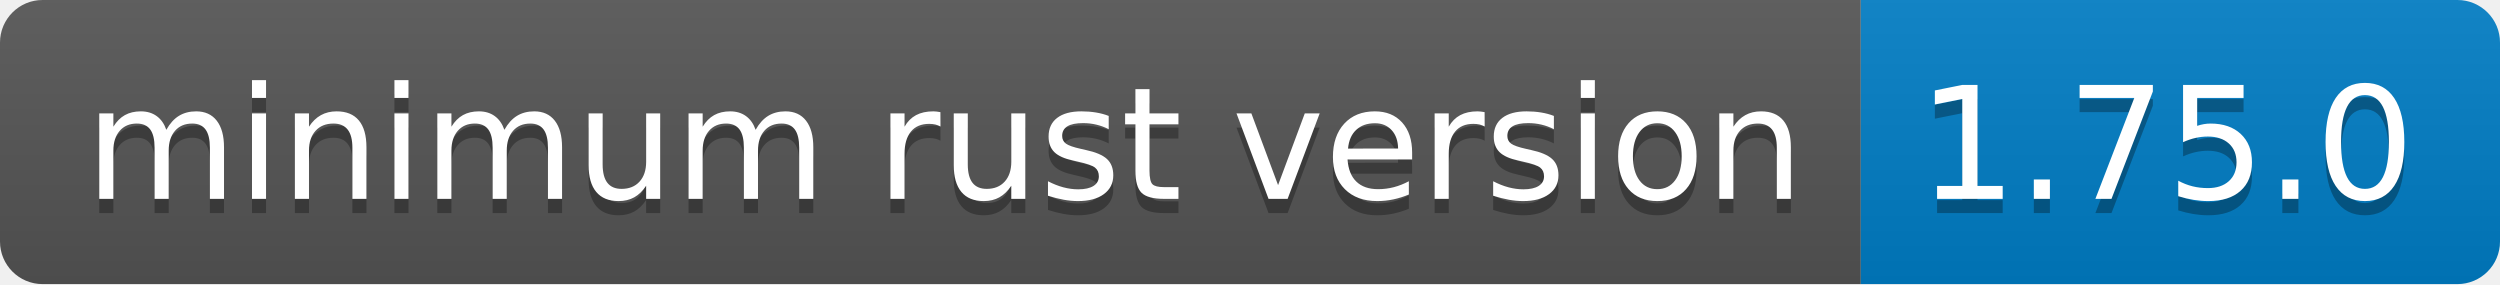
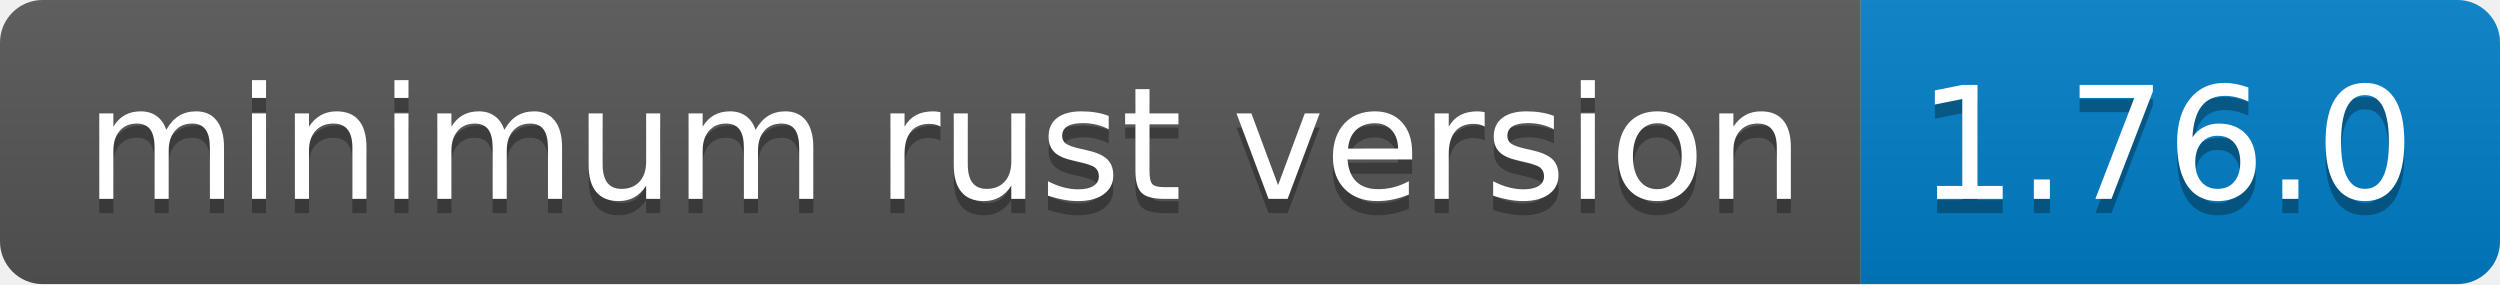
- <svg xmlns="http://www.w3.org/2000/svg" width="176" height="20" role="img" aria-label="minimum rust version: 1.75.0">
+ <svg xmlns="http://www.w3.org/2000/svg" width="176" height="20" role="img" aria-label="minimum rust version: 1.76.0">
  <linearGradient id="s" x2="0" y2="100%">
    <stop offset="0" stop-color="#bbb" stop-opacity=".1" />
    <stop offset="1" stop-opacity=".1" />
  </linearGradient>
  <clipPath id="r">
    <rect width="176" height="20" rx="3" fill="#fff" />
  </clipPath>
  <g clip-path="url(#r)">
    <rect width="131" height="20" fill="#555" />
    <rect x="131" width="45" height="20" fill="#007ec6" />
    <rect width="176" height="20" fill="url(#s)" />
  </g>
  <g fill="#fff" text-anchor="middle" font-family="Verdana,Geneva,DejaVu Sans,sans-serif" text-rendering="geometricPrecision" font-size="110">
    <text aria-hidden="true" x="665" y="150" fill="#010101" fill-opacity=".3" transform="scale(.1)" textLength="1210">minimum rust version</text>
    <text x="665" y="140" transform="scale(.1)" fill="#fff" textLength="1210">minimum rust version</text>
-     <text aria-hidden="true" x="1525" y="150" fill="#010101" fill-opacity=".3" transform="scale(.1)" textLength="350">1.75.0</text>
-     <text x="1525" y="140" transform="scale(.1)" fill="#fff" textLength="350">1.75.0</text>
+     <text aria-hidden="true" x="1525" y="150" fill="#010101" fill-opacity=".3" transform="scale(.1)" textLength="350">1.76.0</text>
+     <text x="1525" y="140" transform="scale(.1)" fill="#fff" textLength="350">1.76.0</text>
  </g>
</svg>
